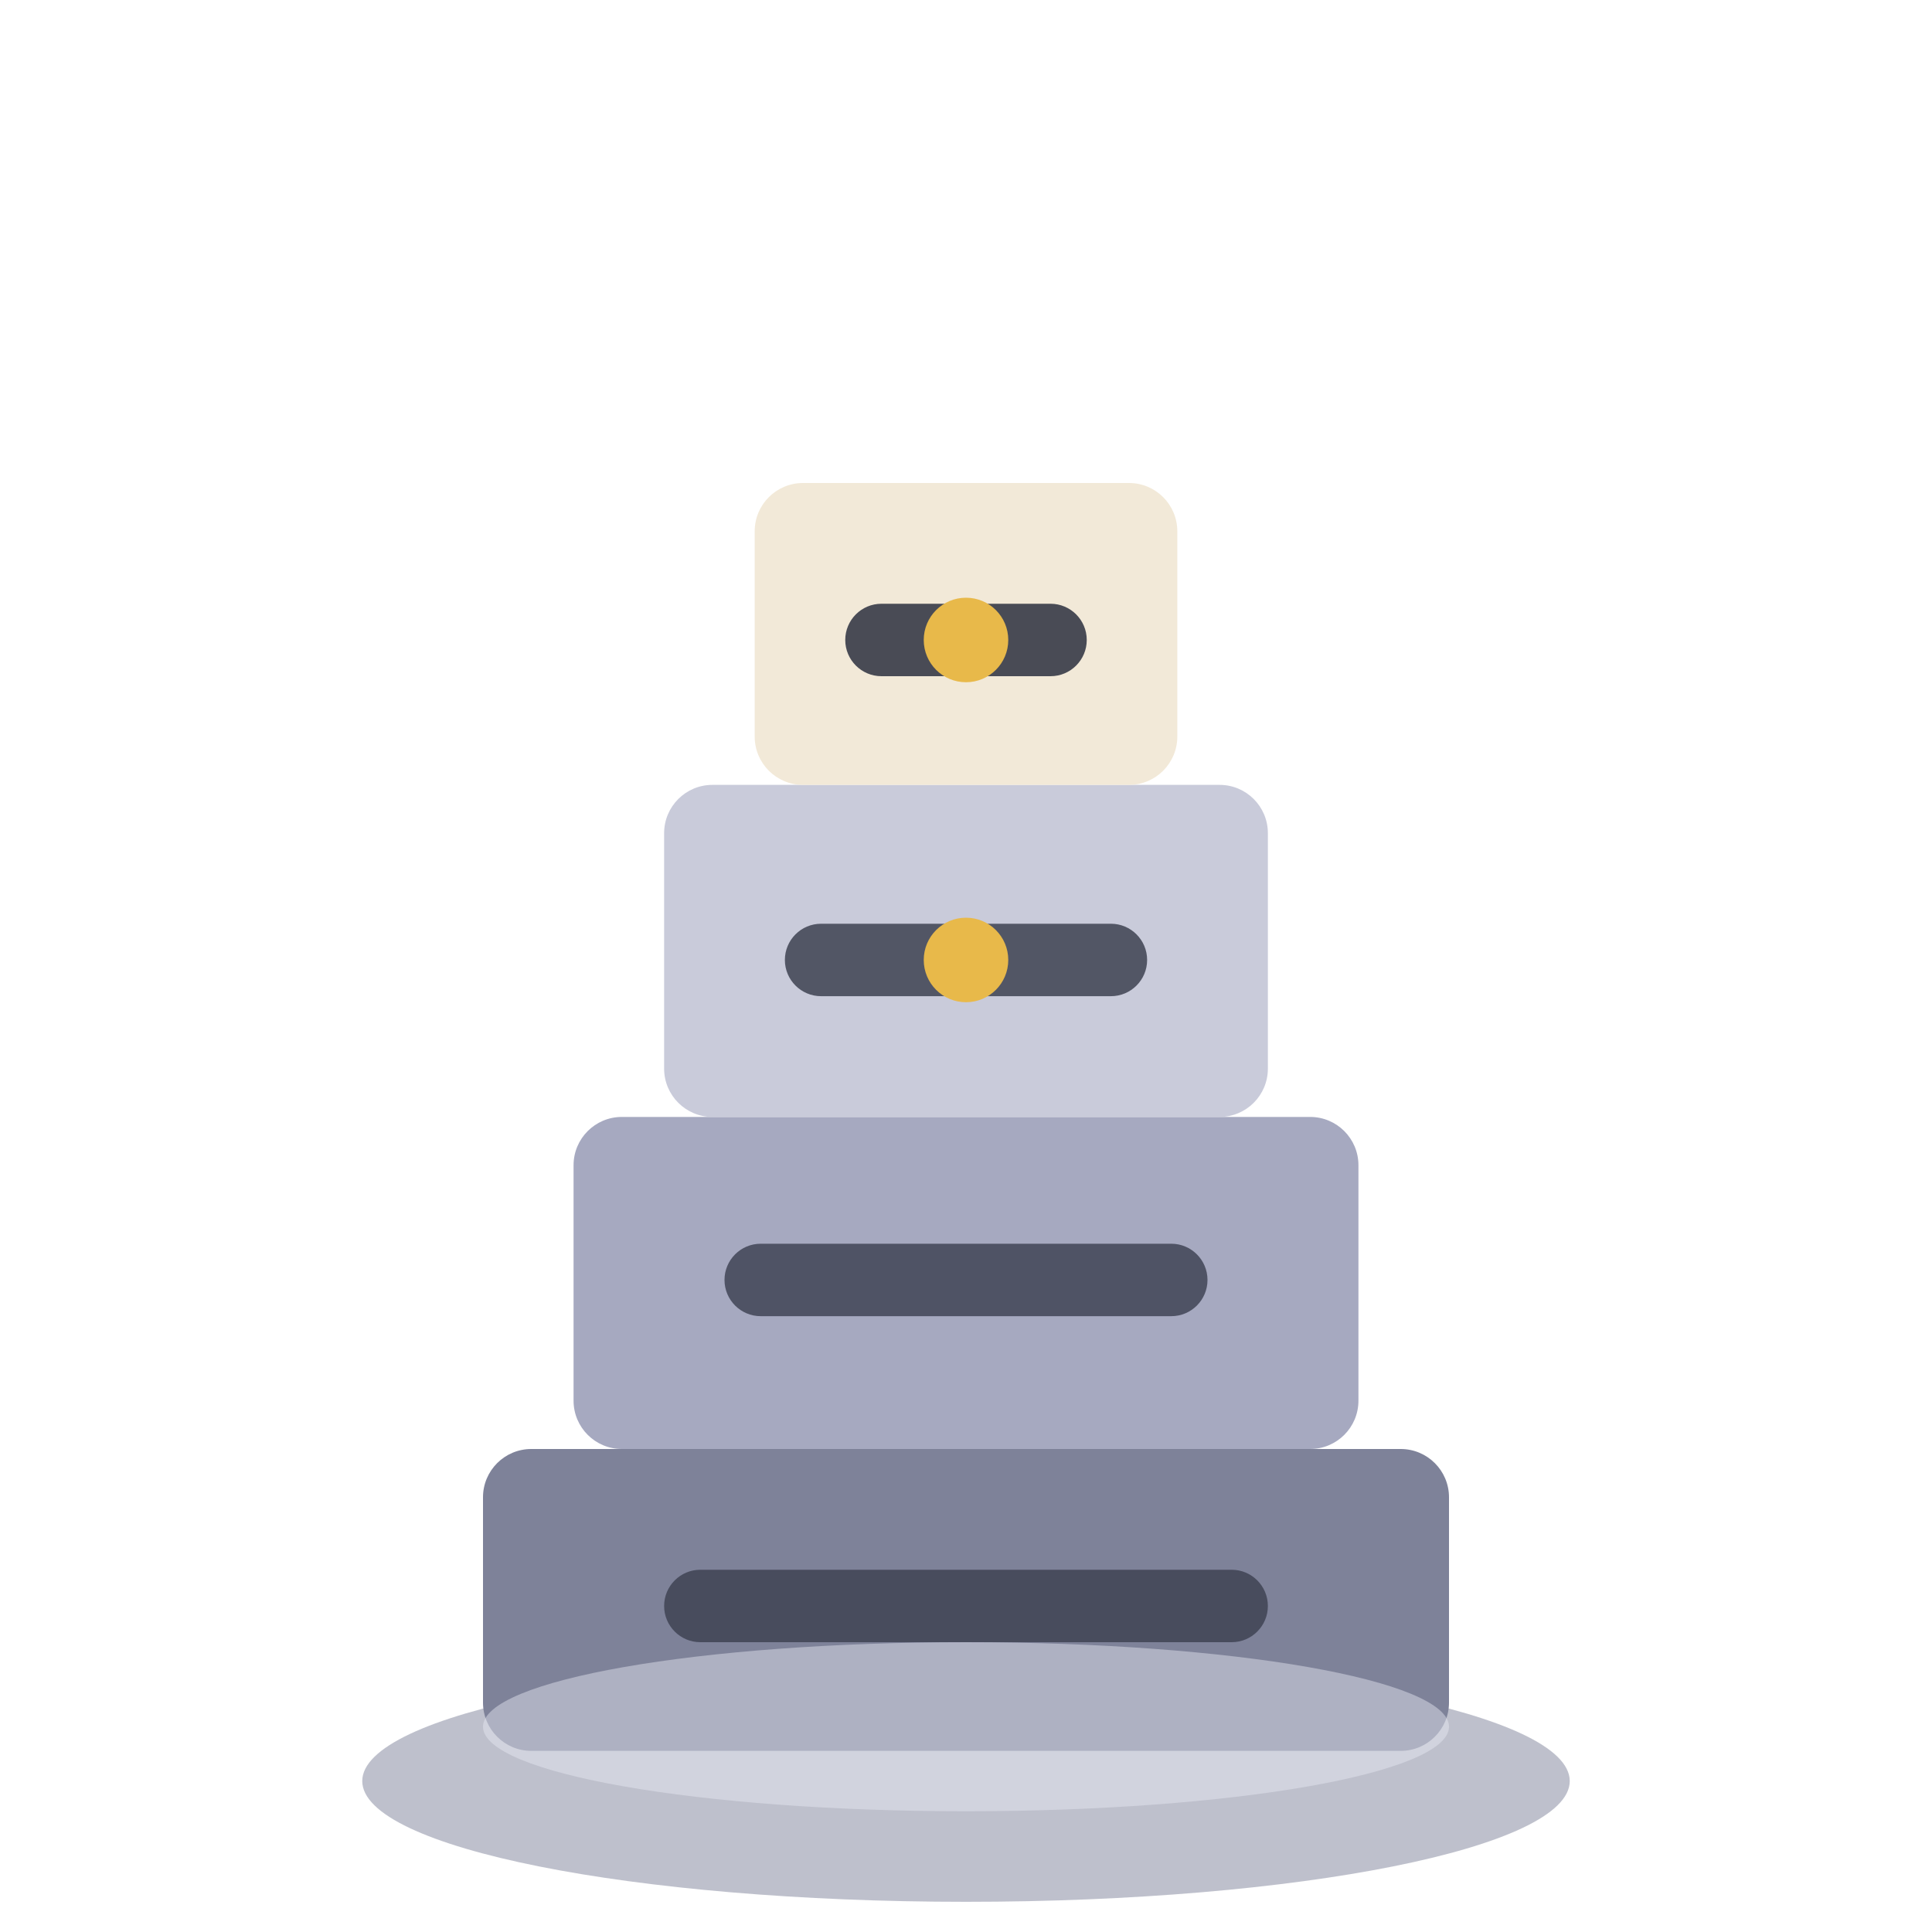
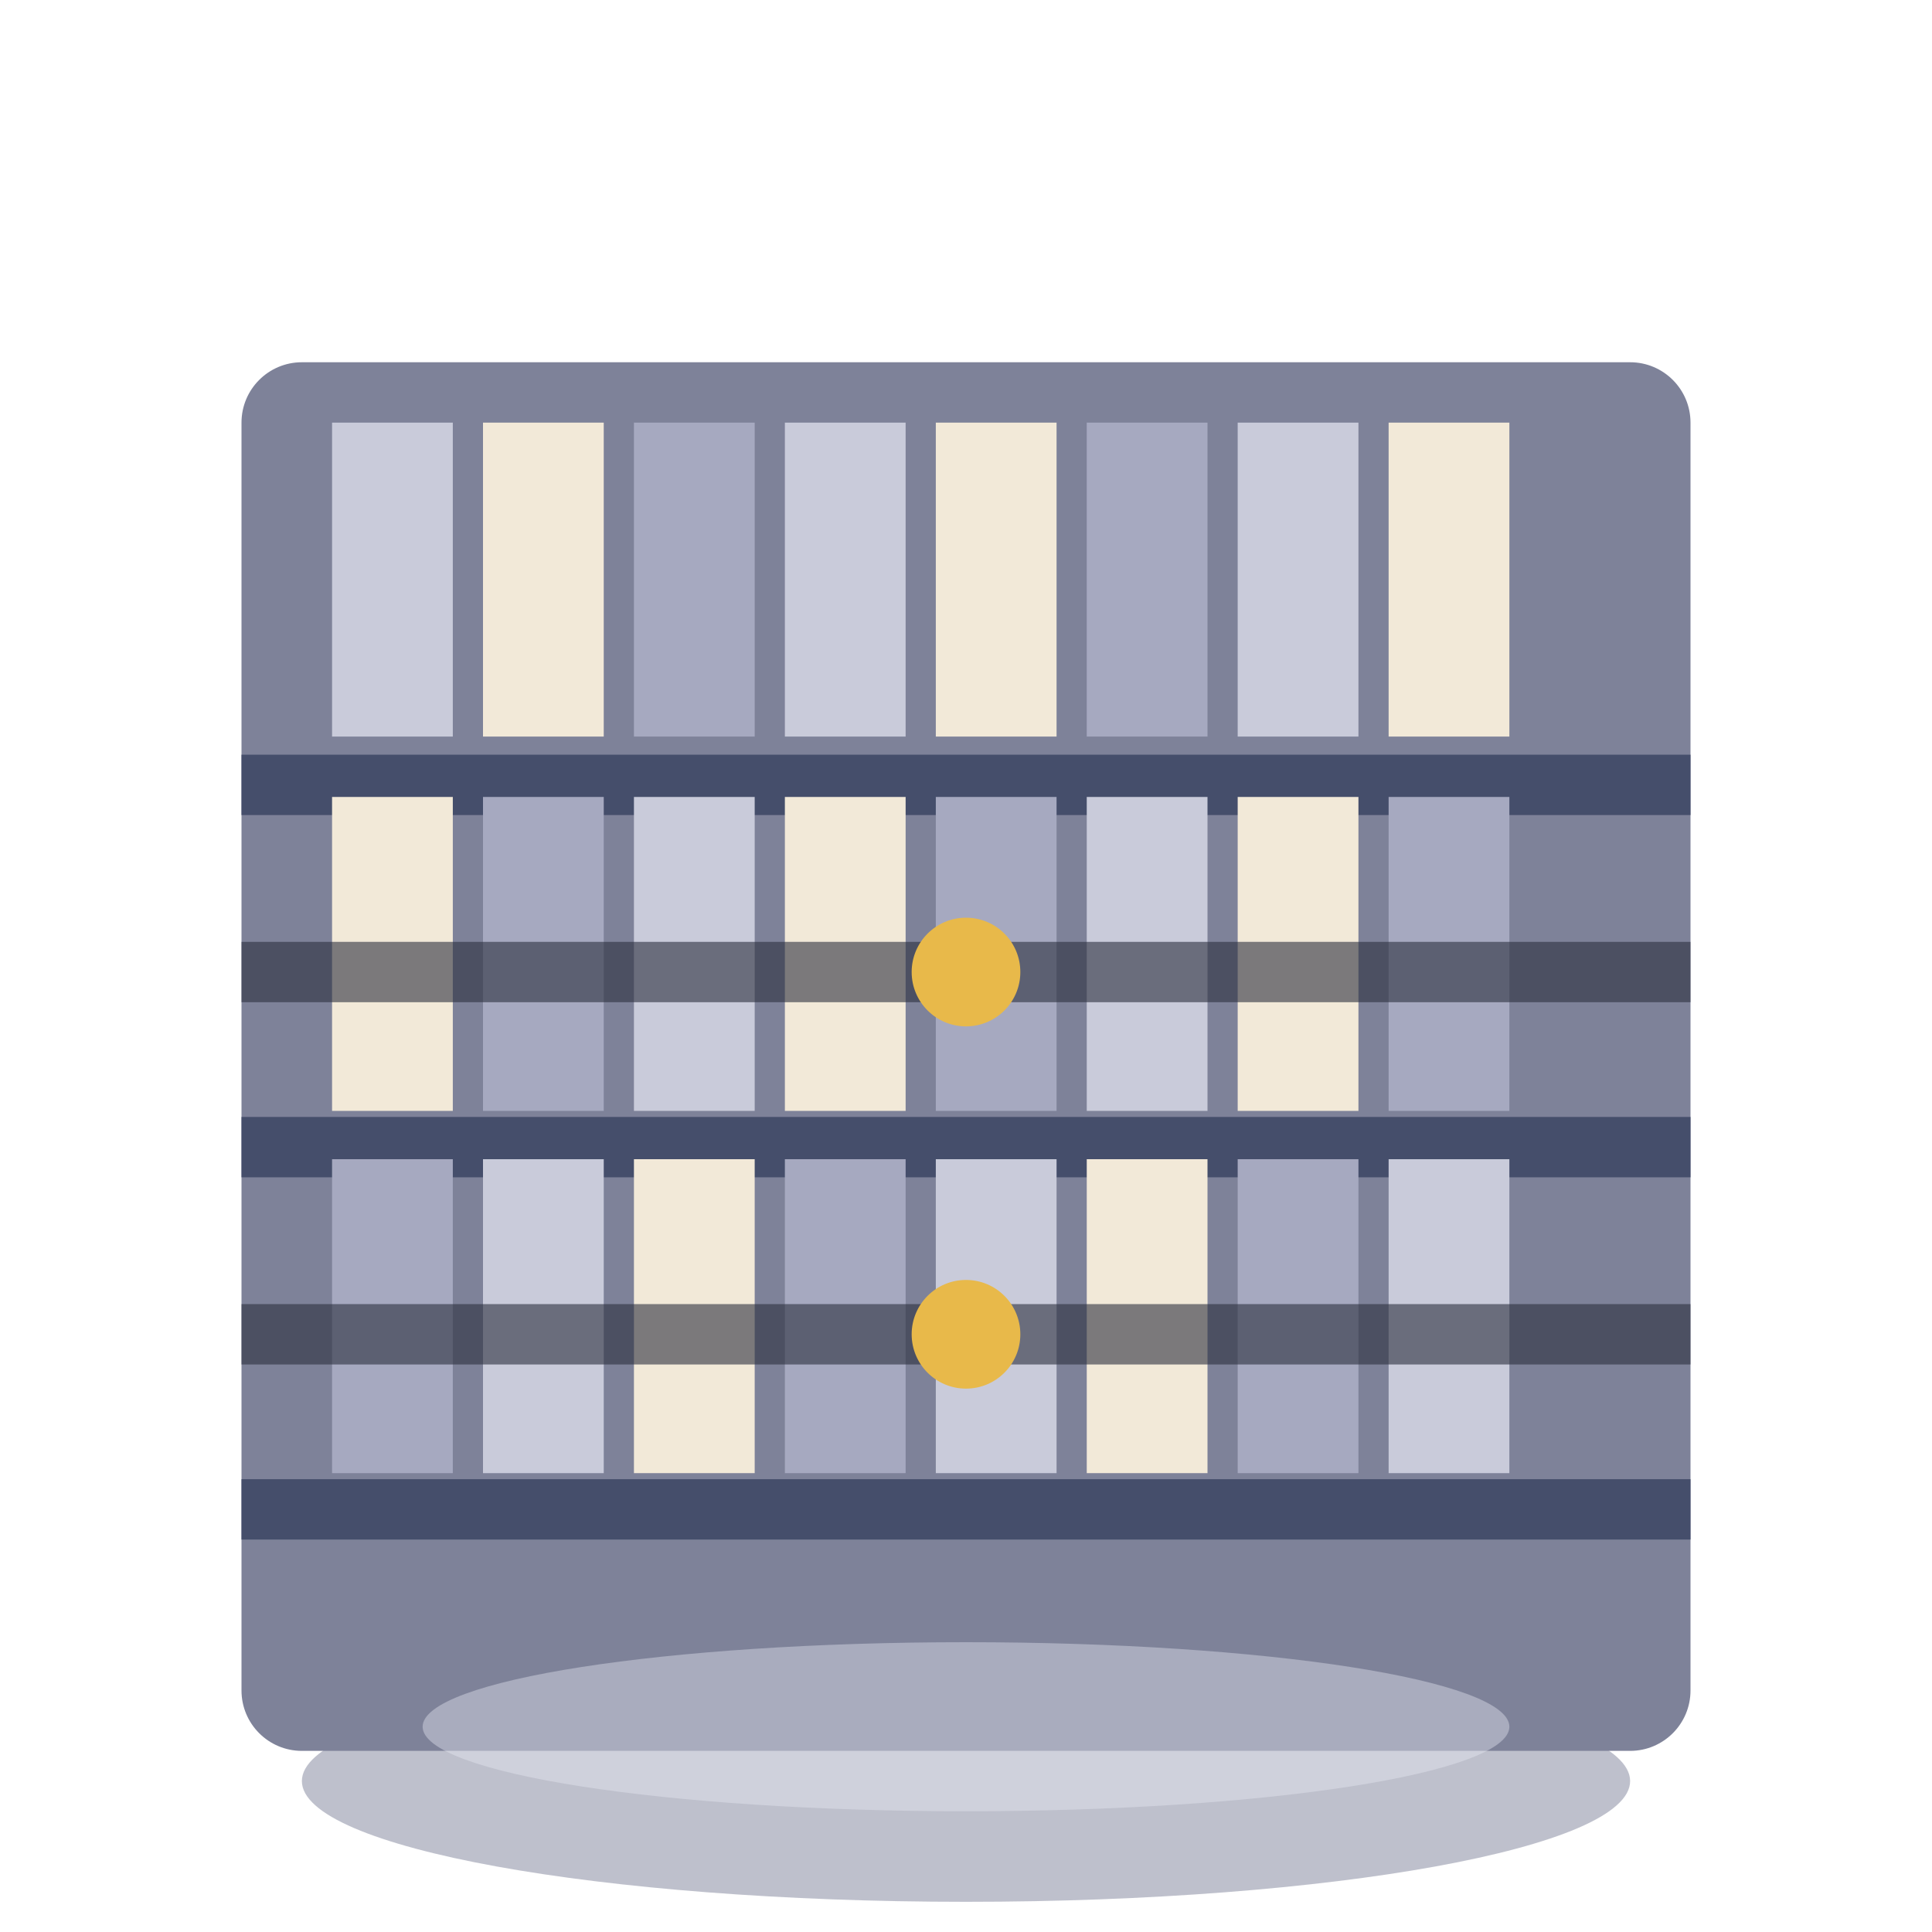
<svg xmlns="http://www.w3.org/2000/svg" viewBox="0 0 32 32">
-   <ellipse cx="16" cy="29.5" rx="10" ry="2" fill="#7E8299" opacity="0.5" />
-   <rect x="8" y="24" width="16" height="5" rx="0.8" fill="#7E8299" />
-   <rect x="9.5" y="18.5" width="13" height="5.5" rx="0.8" fill="#A6A9C0" />
-   <rect x="11" y="13" width="10" height="5.5" rx="0.8" fill="#C9CBDA" />
-   <rect x="12.5" y="8" width="7" height="5" rx="0.8" fill="#F2E9D8" />
-   <rect x="14" y="10" width="4" height="1.2" rx="0.6" fill="#2B2F3E" opacity="0.85" />
-   <rect x="13" y="15.3" width="6" height="1.2" rx="0.6" fill="#2B2F3E" opacity="0.75" />
-   <rect x="12" y="20.6" width="8" height="1.2" rx="0.6" fill="#2B2F3E" opacity="0.7" />
-   <rect x="11" y="26" width="10" height="1.2" rx="0.6" fill="#2B2F3E" opacity="0.65" />
-   <circle cx="16" cy="10.6" r="0.7" fill="#E8B94A" />
-   <circle cx="16" cy="15.9" r="0.7" fill="#E8B94A" />
-   <ellipse cx="16" cy="28.6" rx="8" ry="1.4" fill="#E8EAF4" opacity="0.45" />
+   <ellipse cx="16" cy="29.5" rx="11" ry="2" fill="#7E8299" opacity="0.5" />
+   <rect x="4" y="6" width="24" height="23" rx="1" fill="#7E8299" />
+   <rect x="4" y="12.5" width="24" height="1" fill="#454E6B" />
+   <rect x="4" y="18.5" width="24" height="1" fill="#454E6B" />
+   <rect x="4" y="24.5" width="24" height="1" fill="#454E6B" />
+   <rect x="5.5" y="7" width="2" height="5.2" fill="#C9CBDA" />
+   <rect x="8" y="7" width="2" height="5.2" fill="#F2E9D8" />
+   <rect x="10.5" y="7" width="2" height="5.2" fill="#A6A9C0" />
+   <rect x="13" y="7" width="2" height="5.2" fill="#C9CBDA" />
+   <rect x="15.5" y="7" width="2" height="5.2" fill="#F2E9D8" />
+   <rect x="18" y="7" width="2" height="5.2" fill="#A6A9C0" />
+   <rect x="20.5" y="7" width="2" height="5.2" fill="#C9CBDA" />
+   <rect x="23" y="7" width="2" height="5.2" fill="#F2E9D8" />
+   <rect x="5.5" y="13.2" width="2" height="5.2" fill="#F2E9D8" />
+   <rect x="8" y="13.2" width="2" height="5.2" fill="#A6A9C0" />
+   <rect x="10.5" y="13.2" width="2" height="5.2" fill="#C9CBDA" />
+   <rect x="13" y="13.2" width="2" height="5.2" fill="#F2E9D8" />
+   <rect x="15.5" y="13.2" width="2" height="5.2" fill="#A6A9C0" />
+   <rect x="18" y="13.2" width="2" height="5.2" fill="#C9CBDA" />
+   <rect x="20.5" y="13.2" width="2" height="5.2" fill="#F2E9D8" />
+   <rect x="23" y="13.2" width="2" height="5.2" fill="#A6A9C0" />
+   <rect x="5.5" y="19.2" width="2" height="5.2" fill="#A6A9C0" />
+   <rect x="8" y="19.2" width="2" height="5.2" fill="#C9CBDA" />
+   <rect x="10.5" y="19.2" width="2" height="5.2" fill="#F2E9D8" />
+   <rect x="13" y="19.2" width="2" height="5.2" fill="#A6A9C0" />
+   <rect x="15.5" y="19.2" width="2" height="5.2" fill="#C9CBDA" />
+   <rect x="18" y="19.2" width="2" height="5.2" fill="#F2E9D8" />
+   <rect x="20.5" y="19.2" width="2" height="5.2" fill="#A6A9C0" />
+   <rect x="23" y="19.2" width="2" height="5.2" fill="#C9CBDA" />
+   <rect x="4" y="15.6" width="24" height="1" fill="#2B2F3E" opacity="0.6" />
+   <circle cx="16" cy="16.1" r="0.9" fill="#E8B94A" />
+   <rect x="4" y="21.6" width="24" height="1" fill="#2B2F3E" opacity="0.6" />
+   <circle cx="16" cy="22.1" r="0.9" fill="#E8B94A" />
+   <ellipse cx="16" cy="28.6" rx="9" ry="1.4" fill="#E8EAF4" opacity="0.4" />
</svg>
